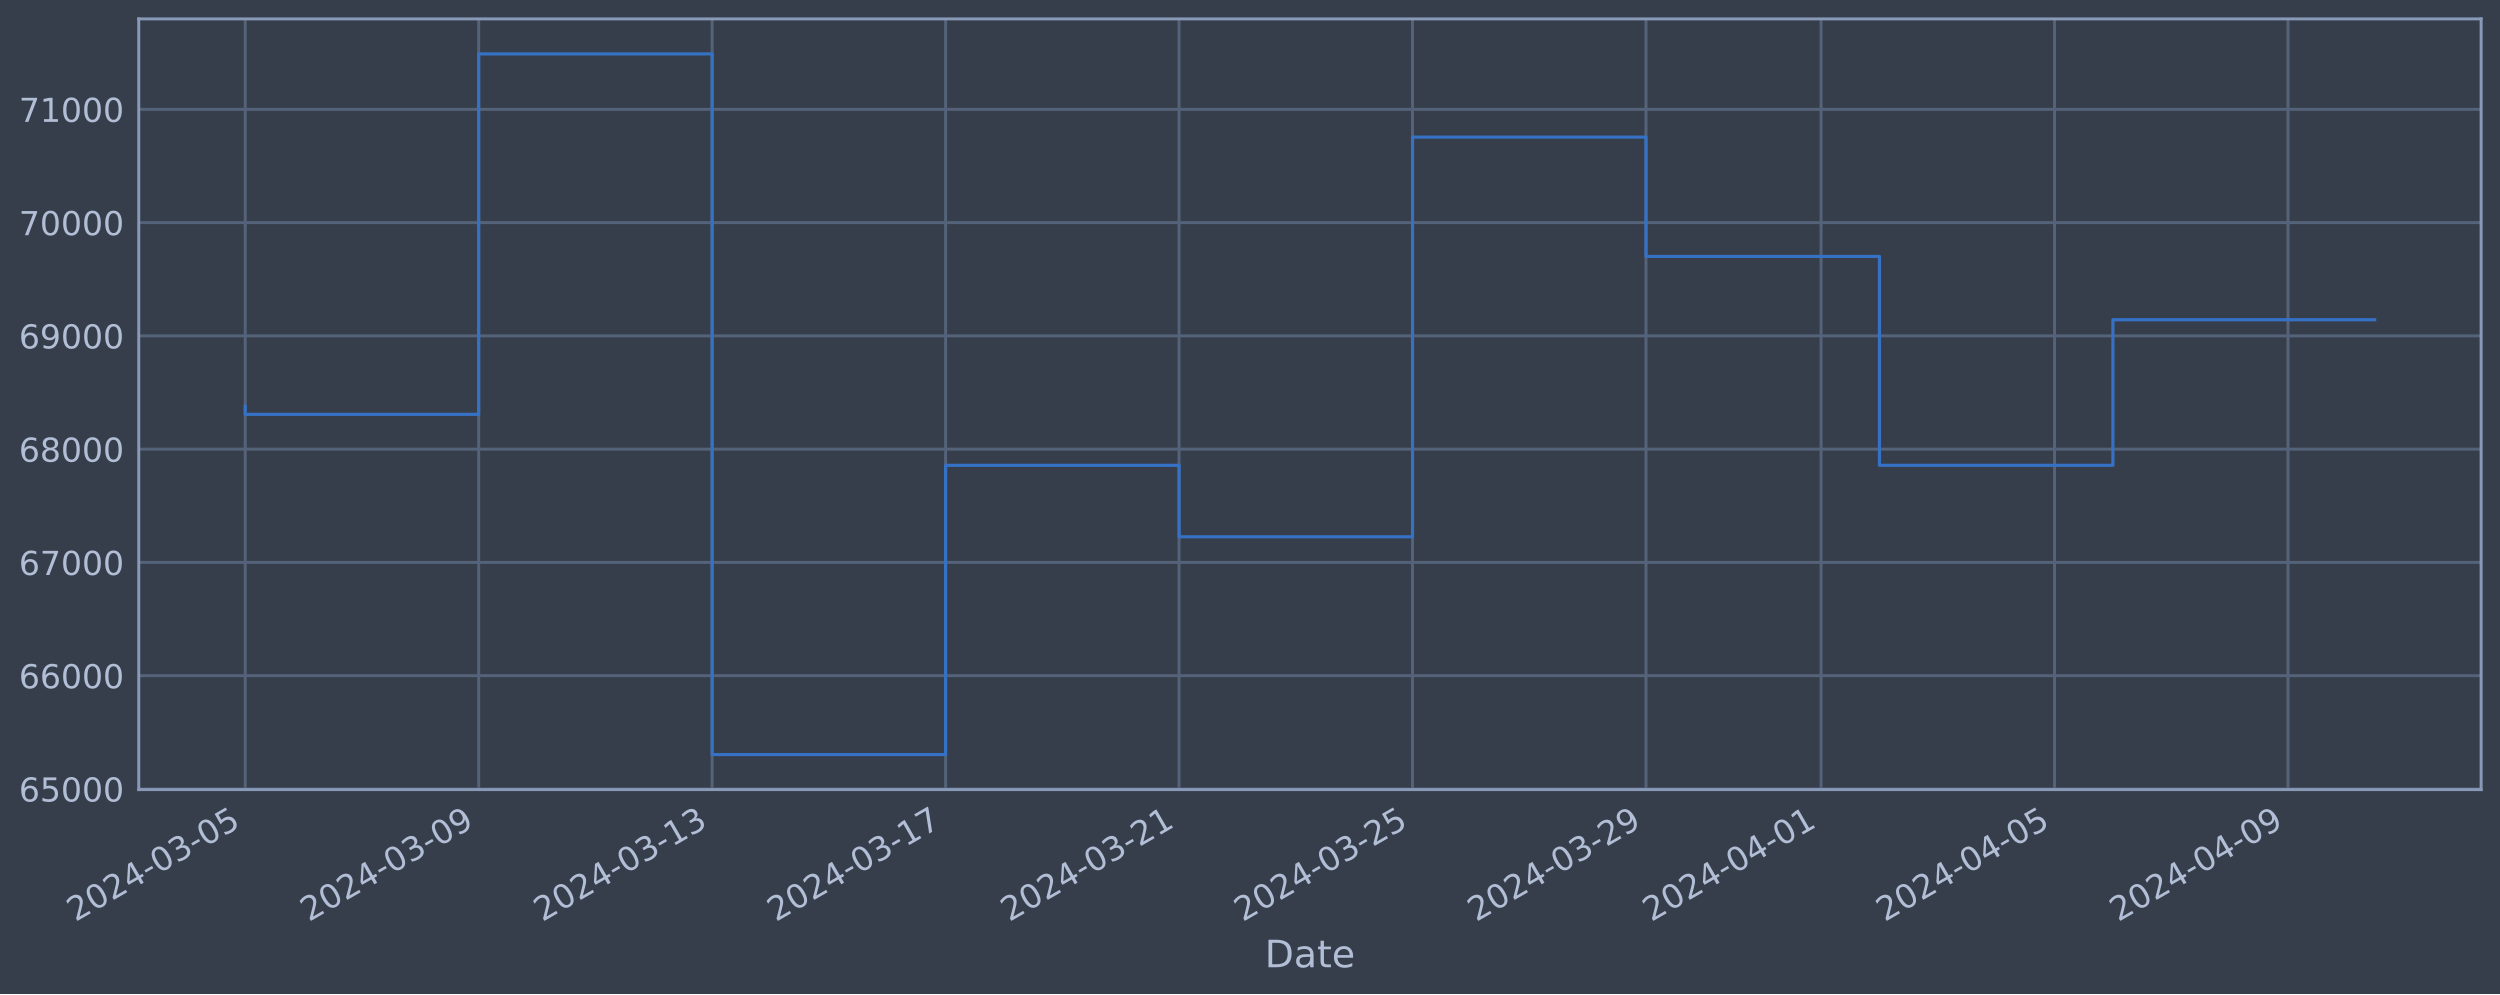
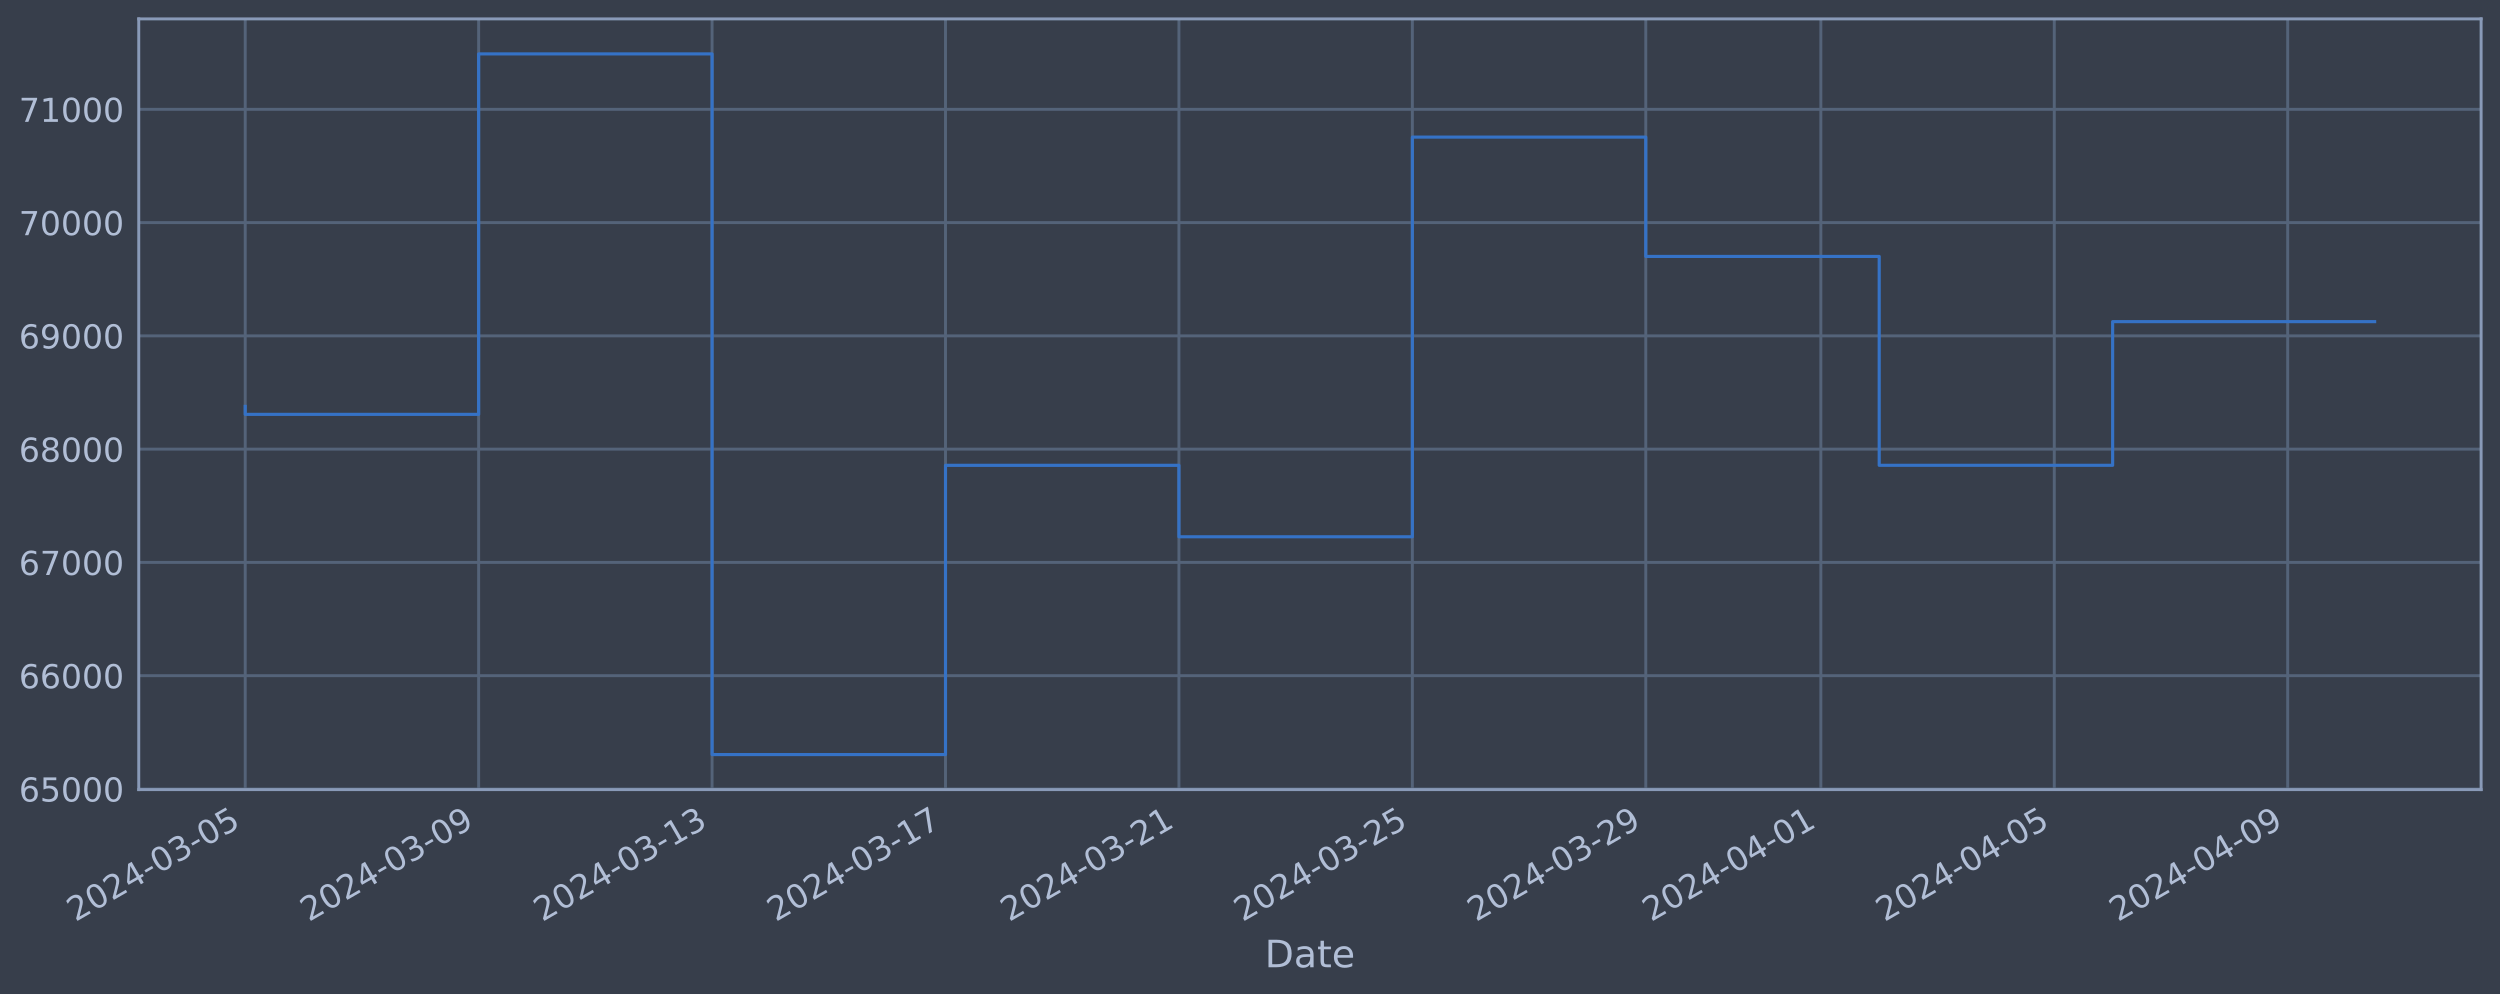
<svg xmlns="http://www.w3.org/2000/svg" xmlns:xlink="http://www.w3.org/1999/xlink" width="952.884pt" height="378.87pt" viewBox="0 0 952.884 378.87" version="1.1">
  <defs>
    <style type="text/css">*{stroke-linejoin: round; stroke-linecap: butt}</style>
  </defs>
  <g id="figure_1">
    <g id="patch_1">
      <path d="M 0 378.87  L 952.884 378.87  L 952.884 0  L 0 0  z " style="fill: #373e4b" />
    </g>
    <g id="axes_1">
      <g id="patch_2">
        <path d="M 52.884 300.96  L 945.684 300.96  L 945.684 7.2  L 52.884 7.2  z " style="fill: #373e4b" />
      </g>
      <g id="matplotlib.axis_1">
        <g id="xtick_1">
          <g id="line2d_1">
-             <path d="M 93.466 300.96  L 93.466 7.2  " clip-path="url(#pe26f46e5ed)" style="fill: none; stroke: #546379; stroke-width: 1.12; stroke-linecap: square" />
+             <path d="M 93.466 300.96  L 93.466 7.2  " clip-path="url(#p41cf479331)" style="fill: none; stroke: #546379; stroke-width: 1.12; stroke-linecap: square" />
          </g>
          <g id="line2d_2" />
          <g id="text_1">
            <g style="fill: #b1bed6" transform="translate(28.74006 351.4642) rotate(-30) scale(0.126 -0.126)">
              <defs>
                <path id="DejaVuSans-32" d="M 1228 531  L 3431 531  L 3431 0  L 469 0  L 469 531  Q 828 903 1448 1529  Q 2069 2156 2228 2338  Q 2531 2678 2651 2914  Q 2772 3150 2772 3378  Q 2772 3750 2511 3984  Q 2250 4219 1831 4219  Q 1534 4219 1204 4116  Q 875 4013 500 3803  L 500 4441  Q 881 4594 1212 4672  Q 1544 4750 1819 4750  Q 2544 4750 2975 4387  Q 3406 4025 3406 3419  Q 3406 3131 3298 2873  Q 3191 2616 2906 2266  Q 2828 2175 2409 1742  Q 1991 1309 1228 531  z " transform="scale(0.015625)" />
                <path id="DejaVuSans-30" d="M 2034 4250  Q 1547 4250 1301 3770  Q 1056 3291 1056 2328  Q 1056 1369 1301 889  Q 1547 409 2034 409  Q 2525 409 2770 889  Q 3016 1369 3016 2328  Q 3016 3291 2770 3770  Q 2525 4250 2034 4250  z M 2034 4750  Q 2819 4750 3233 4129  Q 3647 3509 3647 2328  Q 3647 1150 3233 529  Q 2819 -91 2034 -91  Q 1250 -91 836 529  Q 422 1150 422 2328  Q 422 3509 836 4129  Q 1250 4750 2034 4750  z " transform="scale(0.015625)" />
                <path id="DejaVuSans-34" d="M 2419 4116  L 825 1625  L 2419 1625  L 2419 4116  z M 2253 4666  L 3047 4666  L 3047 1625  L 3713 1625  L 3713 1100  L 3047 1100  L 3047 0  L 2419 0  L 2419 1100  L 313 1100  L 313 1709  L 2253 4666  z " transform="scale(0.015625)" />
                <path id="DejaVuSans-2d" d="M 313 2009  L 1997 2009  L 1997 1497  L 313 1497  L 313 2009  z " transform="scale(0.015625)" />
                <path id="DejaVuSans-33" d="M 2597 2516  Q 3050 2419 3304 2112  Q 3559 1806 3559 1356  Q 3559 666 3084 287  Q 2609 -91 1734 -91  Q 1441 -91 1130 -33  Q 819 25 488 141  L 488 750  Q 750 597 1062 519  Q 1375 441 1716 441  Q 2309 441 2620 675  Q 2931 909 2931 1356  Q 2931 1769 2642 2001  Q 2353 2234 1838 2234  L 1294 2234  L 1294 2753  L 1863 2753  Q 2328 2753 2575 2939  Q 2822 3125 2822 3475  Q 2822 3834 2567 4026  Q 2313 4219 1838 4219  Q 1578 4219 1281 4162  Q 984 4106 628 3988  L 628 4550  Q 988 4650 1302 4700  Q 1616 4750 1894 4750  Q 2613 4750 3031 4423  Q 3450 4097 3450 3541  Q 3450 3153 3228 2886  Q 3006 2619 2597 2516  z " transform="scale(0.015625)" />
                <path id="DejaVuSans-35" d="M 691 4666  L 3169 4666  L 3169 4134  L 1269 4134  L 1269 2991  Q 1406 3038 1543 3061  Q 1681 3084 1819 3084  Q 2600 3084 3056 2656  Q 3513 2228 3513 1497  Q 3513 744 3044 326  Q 2575 -91 1722 -91  Q 1428 -91 1123 -41  Q 819 9 494 109  L 494 744  Q 775 591 1075 516  Q 1375 441 1709 441  Q 2250 441 2565 725  Q 2881 1009 2881 1497  Q 2881 1984 2565 2268  Q 2250 2553 1709 2553  Q 1456 2553 1204 2497  Q 953 2441 691 2322  L 691 4666  z " transform="scale(0.015625)" />
              </defs>
              <use xlink:href="#DejaVuSans-32" />
              <use xlink:href="#DejaVuSans-30" x="63.623" />
              <use xlink:href="#DejaVuSans-32" x="127.246" />
              <use xlink:href="#DejaVuSans-34" x="190.869" />
              <use xlink:href="#DejaVuSans-2d" x="254.492" />
              <use xlink:href="#DejaVuSans-30" x="290.576" />
              <use xlink:href="#DejaVuSans-33" x="354.199" />
              <use xlink:href="#DejaVuSans-2d" x="417.822" />
              <use xlink:href="#DejaVuSans-30" x="453.906" />
              <use xlink:href="#DejaVuSans-35" x="517.529" />
            </g>
          </g>
        </g>
        <g id="xtick_2">
          <g id="line2d_3">
-             <path d="M 182.45 300.96  L 182.45 7.2  " clip-path="url(#pe26f46e5ed)" style="fill: none; stroke: #546379; stroke-width: 1.12; stroke-linecap: square" />
+             <path d="M 182.437 300.96  L 182.437 7.2  " clip-path="url(#p41cf479331)" style="fill: none; stroke: #546379; stroke-width: 1.12; stroke-linecap: square" />
          </g>
          <g id="line2d_4" />
          <g id="text_2">
-             <g style="fill: #b1bed6" transform="translate(117.7246 351.4642) rotate(-30) scale(0.126 -0.126)">
+             <g style="fill: #b1bed6" transform="translate(117.7116 351.4642) rotate(-30) scale(0.126 -0.126)">
              <defs>
                <path id="DejaVuSans-39" d="M 703 97  L 703 672  Q 941 559 1184 500  Q 1428 441 1663 441  Q 2288 441 2617 861  Q 2947 1281 2994 2138  Q 2813 1869 2534 1725  Q 2256 1581 1919 1581  Q 1219 1581 811 2004  Q 403 2428 403 3163  Q 403 3881 828 4315  Q 1253 4750 1959 4750  Q 2769 4750 3195 4129  Q 3622 3509 3622 2328  Q 3622 1225 3098 567  Q 2575 -91 1691 -91  Q 1453 -91 1209 -44  Q 966 3 703 97  z M 1959 2075  Q 2384 2075 2632 2365  Q 2881 2656 2881 3163  Q 2881 3666 2632 3958  Q 2384 4250 1959 4250  Q 1534 4250 1286 3958  Q 1038 3666 1038 3163  Q 1038 2656 1286 2365  Q 1534 2075 1959 2075  z " transform="scale(0.015625)" />
              </defs>
              <use xlink:href="#DejaVuSans-32" />
              <use xlink:href="#DejaVuSans-30" x="63.623" />
              <use xlink:href="#DejaVuSans-32" x="127.246" />
              <use xlink:href="#DejaVuSans-34" x="190.869" />
              <use xlink:href="#DejaVuSans-2d" x="254.492" />
              <use xlink:href="#DejaVuSans-30" x="290.576" />
              <use xlink:href="#DejaVuSans-33" x="354.199" />
              <use xlink:href="#DejaVuSans-2d" x="417.822" />
              <use xlink:href="#DejaVuSans-30" x="453.906" />
              <use xlink:href="#DejaVuSans-39" x="517.529" />
            </g>
          </g>
        </g>
        <g id="xtick_3">
          <g id="line2d_5">
-             <path d="M 271.435 300.96  L 271.435 7.2  " clip-path="url(#pe26f46e5ed)" style="fill: none; stroke: #546379; stroke-width: 1.12; stroke-linecap: square" />
+             <path d="M 271.409 300.96  L 271.409 7.2  " clip-path="url(#p41cf479331)" style="fill: none; stroke: #546379; stroke-width: 1.12; stroke-linecap: square" />
          </g>
          <g id="line2d_6" />
          <g id="text_3">
-             <g style="fill: #b1bed6" transform="translate(206.7091 351.4642) rotate(-30) scale(0.126 -0.126)">
+             <g style="fill: #b1bed6" transform="translate(206.6831 351.4642) rotate(-30) scale(0.126 -0.126)">
              <defs>
                <path id="DejaVuSans-31" d="M 794 531  L 1825 531  L 1825 4091  L 703 3866  L 703 4441  L 1819 4666  L 2450 4666  L 2450 531  L 3481 531  L 3481 0  L 794 0  L 794 531  z " transform="scale(0.015625)" />
              </defs>
              <use xlink:href="#DejaVuSans-32" />
              <use xlink:href="#DejaVuSans-30" x="63.623" />
              <use xlink:href="#DejaVuSans-32" x="127.246" />
              <use xlink:href="#DejaVuSans-34" x="190.869" />
              <use xlink:href="#DejaVuSans-2d" x="254.492" />
              <use xlink:href="#DejaVuSans-30" x="290.576" />
              <use xlink:href="#DejaVuSans-33" x="354.199" />
              <use xlink:href="#DejaVuSans-2d" x="417.822" />
              <use xlink:href="#DejaVuSans-31" x="453.906" />
              <use xlink:href="#DejaVuSans-33" x="517.529" />
            </g>
          </g>
        </g>
        <g id="xtick_4">
          <g id="line2d_7">
-             <path d="M 360.419 300.96  L 360.419 7.2  " clip-path="url(#pe26f46e5ed)" style="fill: none; stroke: #546379; stroke-width: 1.12; stroke-linecap: square" />
+             <path d="M 360.38 300.96  L 360.38 7.2  " clip-path="url(#p41cf479331)" style="fill: none; stroke: #546379; stroke-width: 1.12; stroke-linecap: square" />
          </g>
          <g id="line2d_8" />
          <g id="text_4">
-             <g style="fill: #b1bed6" transform="translate(295.6937 351.4642) rotate(-30) scale(0.126 -0.126)">
+             <g style="fill: #b1bed6" transform="translate(295.6546 351.4642) rotate(-30) scale(0.126 -0.126)">
              <defs>
                <path id="DejaVuSans-37" d="M 525 4666  L 3525 4666  L 3525 4397  L 1831 0  L 1172 0  L 2766 4134  L 525 4134  L 525 4666  z " transform="scale(0.015625)" />
              </defs>
              <use xlink:href="#DejaVuSans-32" />
              <use xlink:href="#DejaVuSans-30" x="63.623" />
              <use xlink:href="#DejaVuSans-32" x="127.246" />
              <use xlink:href="#DejaVuSans-34" x="190.869" />
              <use xlink:href="#DejaVuSans-2d" x="254.492" />
              <use xlink:href="#DejaVuSans-30" x="290.576" />
              <use xlink:href="#DejaVuSans-33" x="354.199" />
              <use xlink:href="#DejaVuSans-2d" x="417.822" />
              <use xlink:href="#DejaVuSans-31" x="453.906" />
              <use xlink:href="#DejaVuSans-37" x="517.529" />
            </g>
          </g>
        </g>
        <g id="xtick_5">
          <g id="line2d_9">
-             <path d="M 449.404 300.96  L 449.404 7.2  " clip-path="url(#pe26f46e5ed)" style="fill: none; stroke: #546379; stroke-width: 1.12; stroke-linecap: square" />
+             <path d="M 449.352 300.96  L 449.352 7.2  " clip-path="url(#p41cf479331)" style="fill: none; stroke: #546379; stroke-width: 1.12; stroke-linecap: square" />
          </g>
          <g id="line2d_10" />
          <g id="text_5">
-             <g style="fill: #b1bed6" transform="translate(384.6782 351.4642) rotate(-30) scale(0.126 -0.126)">
+             <g style="fill: #b1bed6" transform="translate(384.6261 351.4642) rotate(-30) scale(0.126 -0.126)">
              <use xlink:href="#DejaVuSans-32" />
              <use xlink:href="#DejaVuSans-30" x="63.623" />
              <use xlink:href="#DejaVuSans-32" x="127.246" />
              <use xlink:href="#DejaVuSans-34" x="190.869" />
              <use xlink:href="#DejaVuSans-2d" x="254.492" />
              <use xlink:href="#DejaVuSans-30" x="290.576" />
              <use xlink:href="#DejaVuSans-33" x="354.199" />
              <use xlink:href="#DejaVuSans-2d" x="417.822" />
              <use xlink:href="#DejaVuSans-32" x="453.906" />
              <use xlink:href="#DejaVuSans-31" x="517.529" />
            </g>
          </g>
        </g>
        <g id="xtick_6">
          <g id="line2d_11">
-             <path d="M 538.388 300.96  L 538.388 7.2  " clip-path="url(#pe26f46e5ed)" style="fill: none; stroke: #546379; stroke-width: 1.12; stroke-linecap: square" />
+             <path d="M 538.323 300.96  L 538.323 7.2  " clip-path="url(#p41cf479331)" style="fill: none; stroke: #546379; stroke-width: 1.12; stroke-linecap: square" />
          </g>
          <g id="line2d_12" />
          <g id="text_6">
-             <g style="fill: #b1bed6" transform="translate(473.6628 351.4642) rotate(-30) scale(0.126 -0.126)">
+             <g style="fill: #b1bed6" transform="translate(473.5976 351.4642) rotate(-30) scale(0.126 -0.126)">
              <use xlink:href="#DejaVuSans-32" />
              <use xlink:href="#DejaVuSans-30" x="63.623" />
              <use xlink:href="#DejaVuSans-32" x="127.246" />
              <use xlink:href="#DejaVuSans-34" x="190.869" />
              <use xlink:href="#DejaVuSans-2d" x="254.492" />
              <use xlink:href="#DejaVuSans-30" x="290.576" />
              <use xlink:href="#DejaVuSans-33" x="354.199" />
              <use xlink:href="#DejaVuSans-2d" x="417.822" />
              <use xlink:href="#DejaVuSans-32" x="453.906" />
              <use xlink:href="#DejaVuSans-35" x="517.529" />
            </g>
          </g>
        </g>
        <g id="xtick_7">
          <g id="line2d_13">
-             <path d="M 627.373 300.96  L 627.373 7.2  " clip-path="url(#pe26f46e5ed)" style="fill: none; stroke: #546379; stroke-width: 1.12; stroke-linecap: square" />
+             <path d="M 627.295 300.96  L 627.295 7.2  " clip-path="url(#p41cf479331)" style="fill: none; stroke: #546379; stroke-width: 1.12; stroke-linecap: square" />
          </g>
          <g id="line2d_14" />
          <g id="text_7">
-             <g style="fill: #b1bed6" transform="translate(562.6473 351.4642) rotate(-30) scale(0.126 -0.126)">
+             <g style="fill: #b1bed6" transform="translate(562.5691 351.4642) rotate(-30) scale(0.126 -0.126)">
              <use xlink:href="#DejaVuSans-32" />
              <use xlink:href="#DejaVuSans-30" x="63.623" />
              <use xlink:href="#DejaVuSans-32" x="127.246" />
              <use xlink:href="#DejaVuSans-34" x="190.869" />
              <use xlink:href="#DejaVuSans-2d" x="254.492" />
              <use xlink:href="#DejaVuSans-30" x="290.576" />
              <use xlink:href="#DejaVuSans-33" x="354.199" />
              <use xlink:href="#DejaVuSans-2d" x="417.822" />
              <use xlink:href="#DejaVuSans-32" x="453.906" />
              <use xlink:href="#DejaVuSans-39" x="517.529" />
            </g>
          </g>
        </g>
        <g id="xtick_8">
          <g id="line2d_15">
-             <path d="M 694.111 300.96  L 694.111 7.2  " clip-path="url(#pe26f46e5ed)" style="fill: none; stroke: #546379; stroke-width: 1.12; stroke-linecap: square" />
+             <path d="M 694.023 300.96  L 694.023 7.2  " clip-path="url(#p41cf479331)" style="fill: none; stroke: #546379; stroke-width: 1.12; stroke-linecap: square" />
          </g>
          <g id="line2d_16" />
          <g id="text_8">
-             <g style="fill: #b1bed6" transform="translate(629.3857 351.4642) rotate(-30) scale(0.126 -0.126)">
+             <g style="fill: #b1bed6" transform="translate(629.2977 351.4642) rotate(-30) scale(0.126 -0.126)">
              <use xlink:href="#DejaVuSans-32" />
              <use xlink:href="#DejaVuSans-30" x="63.623" />
              <use xlink:href="#DejaVuSans-32" x="127.246" />
              <use xlink:href="#DejaVuSans-34" x="190.869" />
              <use xlink:href="#DejaVuSans-2d" x="254.492" />
              <use xlink:href="#DejaVuSans-30" x="290.576" />
              <use xlink:href="#DejaVuSans-34" x="354.199" />
              <use xlink:href="#DejaVuSans-2d" x="417.822" />
              <use xlink:href="#DejaVuSans-30" x="453.906" />
              <use xlink:href="#DejaVuSans-31" x="517.529" />
            </g>
          </g>
        </g>
        <g id="xtick_9">
          <g id="line2d_17">
-             <path d="M 783.096 300.96  L 783.096 7.2  " clip-path="url(#pe26f46e5ed)" style="fill: none; stroke: #546379; stroke-width: 1.12; stroke-linecap: square" />
+             <path d="M 782.995 300.96  L 782.995 7.2  " clip-path="url(#p41cf479331)" style="fill: none; stroke: #546379; stroke-width: 1.12; stroke-linecap: square" />
          </g>
          <g id="line2d_18" />
          <g id="text_9">
-             <g style="fill: #b1bed6" transform="translate(718.3703 351.4642) rotate(-30) scale(0.126 -0.126)">
+             <g style="fill: #b1bed6" transform="translate(718.2692 351.4642) rotate(-30) scale(0.126 -0.126)">
              <use xlink:href="#DejaVuSans-32" />
              <use xlink:href="#DejaVuSans-30" x="63.623" />
              <use xlink:href="#DejaVuSans-32" x="127.246" />
              <use xlink:href="#DejaVuSans-34" x="190.869" />
              <use xlink:href="#DejaVuSans-2d" x="254.492" />
              <use xlink:href="#DejaVuSans-30" x="290.576" />
              <use xlink:href="#DejaVuSans-34" x="354.199" />
              <use xlink:href="#DejaVuSans-2d" x="417.822" />
              <use xlink:href="#DejaVuSans-30" x="453.906" />
              <use xlink:href="#DejaVuSans-35" x="517.529" />
            </g>
          </g>
        </g>
        <g id="xtick_10">
          <g id="line2d_19">
-             <path d="M 872.08 300.96  L 872.08 7.2  " clip-path="url(#pe26f46e5ed)" style="fill: none; stroke: #546379; stroke-width: 1.12; stroke-linecap: square" />
+             <path d="M 871.966 300.96  L 871.966 7.2  " clip-path="url(#p41cf479331)" style="fill: none; stroke: #546379; stroke-width: 1.12; stroke-linecap: square" />
          </g>
          <g id="line2d_20" />
          <g id="text_10">
-             <g style="fill: #b1bed6" transform="translate(807.3548 351.4642) rotate(-30) scale(0.126 -0.126)">
+             <g style="fill: #b1bed6" transform="translate(807.2407 351.4642) rotate(-30) scale(0.126 -0.126)">
              <use xlink:href="#DejaVuSans-32" />
              <use xlink:href="#DejaVuSans-30" x="63.623" />
              <use xlink:href="#DejaVuSans-32" x="127.246" />
              <use xlink:href="#DejaVuSans-34" x="190.869" />
              <use xlink:href="#DejaVuSans-2d" x="254.492" />
              <use xlink:href="#DejaVuSans-30" x="290.576" />
              <use xlink:href="#DejaVuSans-34" x="354.199" />
              <use xlink:href="#DejaVuSans-2d" x="417.822" />
              <use xlink:href="#DejaVuSans-30" x="453.906" />
              <use xlink:href="#DejaVuSans-39" x="517.529" />
            </g>
          </g>
        </g>
        <g id="text_11">
          <g style="fill: #b1bed6" transform="translate(482.0746 368.6753) scale(0.144 -0.144)">
            <defs>
              <path id="DejaVuSans-44" d="M 1259 4147  L 1259 519  L 2022 519  Q 2988 519 3436 956  Q 3884 1394 3884 2338  Q 3884 3275 3436 3711  Q 2988 4147 2022 4147  L 1259 4147  z M 628 4666  L 1925 4666  Q 3281 4666 3915 4102  Q 4550 3538 4550 2338  Q 4550 1131 3912 565  Q 3275 0 1925 0  L 628 0  L 628 4666  z " transform="scale(0.015625)" />
              <path id="DejaVuSans-61" d="M 2194 1759  Q 1497 1759 1228 1600  Q 959 1441 959 1056  Q 959 750 1161 570  Q 1363 391 1709 391  Q 2188 391 2477 730  Q 2766 1069 2766 1631  L 2766 1759  L 2194 1759  z M 3341 1997  L 3341 0  L 2766 0  L 2766 531  Q 2569 213 2275 61  Q 1981 -91 1556 -91  Q 1019 -91 701 211  Q 384 513 384 1019  Q 384 1609 779 1909  Q 1175 2209 1959 2209  L 2766 2209  L 2766 2266  Q 2766 2663 2505 2880  Q 2244 3097 1772 3097  Q 1472 3097 1187 3025  Q 903 2953 641 2809  L 641 3341  Q 956 3463 1253 3523  Q 1550 3584 1831 3584  Q 2591 3584 2966 3190  Q 3341 2797 3341 1997  z " transform="scale(0.015625)" />
              <path id="DejaVuSans-74" d="M 1172 4494  L 1172 3500  L 2356 3500  L 2356 3053  L 1172 3053  L 1172 1153  Q 1172 725 1289 603  Q 1406 481 1766 481  L 2356 481  L 2356 0  L 1766 0  Q 1100 0 847 248  Q 594 497 594 1153  L 594 3053  L 172 3053  L 172 3500  L 594 3500  L 594 4494  L 1172 4494  z " transform="scale(0.015625)" />
              <path id="DejaVuSans-65" d="M 3597 1894  L 3597 1613  L 953 1613  Q 991 1019 1311 708  Q 1631 397 2203 397  Q 2534 397 2845 478  Q 3156 559 3463 722  L 3463 178  Q 3153 47 2828 -22  Q 2503 -91 2169 -91  Q 1331 -91 842 396  Q 353 884 353 1716  Q 353 2575 817 3079  Q 1281 3584 2069 3584  Q 2775 3584 3186 3129  Q 3597 2675 3597 1894  z M 3022 2063  Q 3016 2534 2758 2815  Q 2500 3097 2075 3097  Q 1594 3097 1305 2825  Q 1016 2553 972 2059  L 3022 2063  z " transform="scale(0.015625)" />
            </defs>
            <use xlink:href="#DejaVuSans-44" />
            <use xlink:href="#DejaVuSans-61" x="77.002" />
            <use xlink:href="#DejaVuSans-74" x="138.281" />
            <use xlink:href="#DejaVuSans-65" x="177.49" />
          </g>
        </g>
      </g>
      <g id="matplotlib.axis_2">
        <g id="ytick_1">
          <g id="line2d_21">
-             <path d="M 52.884 300.718  L 945.684 300.718  " clip-path="url(#pe26f46e5ed)" style="fill: none; stroke: #546379; stroke-width: 1.12; stroke-linecap: square" />
+             <path d="M 52.884 300.718  L 945.684 300.718  " clip-path="url(#p41cf479331)" style="fill: none; stroke: #546379; stroke-width: 1.12; stroke-linecap: square" />
          </g>
          <g id="line2d_22" />
          <g id="text_12">
            <g style="fill: #b1bed6" transform="translate(7.2 305.5049) scale(0.126 -0.126)">
              <defs>
                <path id="DejaVuSans-36" d="M 2113 2584  Q 1688 2584 1439 2293  Q 1191 2003 1191 1497  Q 1191 994 1439 701  Q 1688 409 2113 409  Q 2538 409 2786 701  Q 3034 994 3034 1497  Q 3034 2003 2786 2293  Q 2538 2584 2113 2584  z M 3366 4563  L 3366 3988  Q 3128 4100 2886 4159  Q 2644 4219 2406 4219  Q 1781 4219 1451 3797  Q 1122 3375 1075 2522  Q 1259 2794 1537 2939  Q 1816 3084 2150 3084  Q 2853 3084 3261 2657  Q 3669 2231 3669 1497  Q 3669 778 3244 343  Q 2819 -91 2113 -91  Q 1303 -91 875 529  Q 447 1150 447 2328  Q 447 3434 972 4092  Q 1497 4750 2381 4750  Q 2619 4750 2861 4703  Q 3103 4656 3366 4563  z " transform="scale(0.015625)" />
              </defs>
              <use xlink:href="#DejaVuSans-36" />
              <use xlink:href="#DejaVuSans-35" x="63.623" />
              <use xlink:href="#DejaVuSans-30" x="127.246" />
              <use xlink:href="#DejaVuSans-30" x="190.869" />
              <use xlink:href="#DejaVuSans-30" x="254.492" />
            </g>
          </g>
        </g>
        <g id="ytick_2">
          <g id="line2d_23">
-             <path d="M 52.884 257.544  L 945.684 257.544  " clip-path="url(#pe26f46e5ed)" style="fill: none; stroke: #546379; stroke-width: 1.12; stroke-linecap: square" />
+             <path d="M 52.884 257.544  L 945.684 257.544  " clip-path="url(#p41cf479331)" style="fill: none; stroke: #546379; stroke-width: 1.12; stroke-linecap: square" />
          </g>
          <g id="line2d_24" />
          <g id="text_13">
            <g style="fill: #b1bed6" transform="translate(7.2 262.331) scale(0.126 -0.126)">
              <use xlink:href="#DejaVuSans-36" />
              <use xlink:href="#DejaVuSans-36" x="63.623" />
              <use xlink:href="#DejaVuSans-30" x="127.246" />
              <use xlink:href="#DejaVuSans-30" x="190.869" />
              <use xlink:href="#DejaVuSans-30" x="254.492" />
            </g>
          </g>
        </g>
        <g id="ytick_3">
          <g id="line2d_25">
-             <path d="M 52.884 214.37  L 945.684 214.37  " clip-path="url(#pe26f46e5ed)" style="fill: none; stroke: #546379; stroke-width: 1.12; stroke-linecap: square" />
+             <path d="M 52.884 214.37  L 945.684 214.37  " clip-path="url(#p41cf479331)" style="fill: none; stroke: #546379; stroke-width: 1.12; stroke-linecap: square" />
          </g>
          <g id="line2d_26" />
          <g id="text_14">
            <g style="fill: #b1bed6" transform="translate(7.2 219.157) scale(0.126 -0.126)">
              <use xlink:href="#DejaVuSans-36" />
              <use xlink:href="#DejaVuSans-37" x="63.623" />
              <use xlink:href="#DejaVuSans-30" x="127.246" />
              <use xlink:href="#DejaVuSans-30" x="190.869" />
              <use xlink:href="#DejaVuSans-30" x="254.492" />
            </g>
          </g>
        </g>
        <g id="ytick_4">
          <g id="line2d_27">
-             <path d="M 52.884 171.196  L 945.684 171.196  " clip-path="url(#pe26f46e5ed)" style="fill: none; stroke: #546379; stroke-width: 1.12; stroke-linecap: square" />
+             <path d="M 52.884 171.196  L 945.684 171.196  " clip-path="url(#p41cf479331)" style="fill: none; stroke: #546379; stroke-width: 1.12; stroke-linecap: square" />
          </g>
          <g id="line2d_28" />
          <g id="text_15">
            <g style="fill: #b1bed6" transform="translate(7.2 175.9831) scale(0.126 -0.126)">
              <defs>
                <path id="DejaVuSans-38" d="M 2034 2216  Q 1584 2216 1326 1975  Q 1069 1734 1069 1313  Q 1069 891 1326 650  Q 1584 409 2034 409  Q 2484 409 2743 651  Q 3003 894 3003 1313  Q 3003 1734 2745 1975  Q 2488 2216 2034 2216  z M 1403 2484  Q 997 2584 770 2862  Q 544 3141 544 3541  Q 544 4100 942 4425  Q 1341 4750 2034 4750  Q 2731 4750 3128 4425  Q 3525 4100 3525 3541  Q 3525 3141 3298 2862  Q 3072 2584 2669 2484  Q 3125 2378 3379 2068  Q 3634 1759 3634 1313  Q 3634 634 3220 271  Q 2806 -91 2034 -91  Q 1263 -91 848 271  Q 434 634 434 1313  Q 434 1759 690 2068  Q 947 2378 1403 2484  z M 1172 3481  Q 1172 3119 1398 2916  Q 1625 2713 2034 2713  Q 2441 2713 2670 2916  Q 2900 3119 2900 3481  Q 2900 3844 2670 4047  Q 2441 4250 2034 4250  Q 1625 4250 1398 4047  Q 1172 3844 1172 3481  z " transform="scale(0.015625)" />
              </defs>
              <use xlink:href="#DejaVuSans-36" />
              <use xlink:href="#DejaVuSans-38" x="63.623" />
              <use xlink:href="#DejaVuSans-30" x="127.246" />
              <use xlink:href="#DejaVuSans-30" x="190.869" />
              <use xlink:href="#DejaVuSans-30" x="254.492" />
            </g>
          </g>
        </g>
        <g id="ytick_5">
          <g id="line2d_29">
-             <path d="M 52.884 128.022  L 945.684 128.022  " clip-path="url(#pe26f46e5ed)" style="fill: none; stroke: #546379; stroke-width: 1.12; stroke-linecap: square" />
+             <path d="M 52.884 128.022  L 945.684 128.022  " clip-path="url(#p41cf479331)" style="fill: none; stroke: #546379; stroke-width: 1.12; stroke-linecap: square" />
          </g>
          <g id="line2d_30" />
          <g id="text_16">
            <g style="fill: #b1bed6" transform="translate(7.2 132.8092) scale(0.126 -0.126)">
              <use xlink:href="#DejaVuSans-36" />
              <use xlink:href="#DejaVuSans-39" x="63.623" />
              <use xlink:href="#DejaVuSans-30" x="127.246" />
              <use xlink:href="#DejaVuSans-30" x="190.869" />
              <use xlink:href="#DejaVuSans-30" x="254.492" />
            </g>
          </g>
        </g>
        <g id="ytick_6">
          <g id="line2d_31">
-             <path d="M 52.884 84.848  L 945.684 84.848  " clip-path="url(#pe26f46e5ed)" style="fill: none; stroke: #546379; stroke-width: 1.12; stroke-linecap: square" />
+             <path d="M 52.884 84.848  L 945.684 84.848  " clip-path="url(#p41cf479331)" style="fill: none; stroke: #546379; stroke-width: 1.12; stroke-linecap: square" />
          </g>
          <g id="line2d_32" />
          <g id="text_17">
            <g style="fill: #b1bed6" transform="translate(7.2 89.63523) scale(0.126 -0.126)">
              <use xlink:href="#DejaVuSans-37" />
              <use xlink:href="#DejaVuSans-30" x="63.623" />
              <use xlink:href="#DejaVuSans-30" x="127.246" />
              <use xlink:href="#DejaVuSans-30" x="190.869" />
              <use xlink:href="#DejaVuSans-30" x="254.492" />
            </g>
          </g>
        </g>
        <g id="ytick_7">
          <g id="line2d_33">
-             <path d="M 52.884 41.674  L 945.684 41.674  " clip-path="url(#pe26f46e5ed)" style="fill: none; stroke: #546379; stroke-width: 1.12; stroke-linecap: square" />
+             <path d="M 52.884 41.674  L 945.684 41.674  " clip-path="url(#p41cf479331)" style="fill: none; stroke: #546379; stroke-width: 1.12; stroke-linecap: square" />
          </g>
          <g id="line2d_34" />
          <g id="text_18">
            <g style="fill: #b1bed6" transform="translate(7.2 46.4613) scale(0.126 -0.126)">
              <use xlink:href="#DejaVuSans-37" />
              <use xlink:href="#DejaVuSans-31" x="63.623" />
              <use xlink:href="#DejaVuSans-30" x="127.246" />
              <use xlink:href="#DejaVuSans-30" x="190.869" />
              <use xlink:href="#DejaVuSans-30" x="254.492" />
            </g>
          </g>
        </g>
      </g>
      <g id="line2d_35">
-         <path d="M 93.466 154.891  L 93.466 157.946  L 182.45 157.946  L 182.45 20.553  L 271.435 20.553  L 271.435 287.607  L 360.419 287.607  L 360.419 177.362  L 449.404 177.362  L 449.404 204.598  L 538.388 204.598  L 538.388 52.265  L 627.373 52.265  L 627.373 97.744  L 716.357 97.744  L 716.357 177.352  L 805.342 177.352  L 805.342 121.868  L 905.102 121.868  " clip-path="url(#pe26f46e5ed)" style="fill: none; stroke: #3572c6; stroke-width: 1.2; stroke-linecap: square" />
+         <path d="M 93.466 154.891  L 93.466 157.946  L 182.437 157.946  L 182.437 20.553  L 271.409 20.553  L 271.409 287.607  L 360.38 287.607  L 360.38 177.362  L 449.352 177.362  L 449.352 204.598  L 538.323 204.598  L 538.323 52.265  L 627.295 52.265  L 627.295 97.744  L 716.266 97.744  L 716.266 177.352  L 805.238 177.352  L 805.238 122.597  L 905.102 122.597  " clip-path="url(#p41cf479331)" style="fill: none; stroke: #3572c6; stroke-width: 1.2; stroke-linecap: square" />
      </g>
      <g id="patch_3">
        <path d="M 52.884 300.96  L 52.884 7.2  " style="fill: none; stroke: #899ab8; stroke-width: 1.12; stroke-linejoin: miter; stroke-linecap: square" />
      </g>
      <g id="patch_4">
        <path d="M 945.684 300.96  L 945.684 7.2  " style="fill: none; stroke: #899ab8; stroke-width: 1.12; stroke-linejoin: miter; stroke-linecap: square" />
      </g>
      <g id="patch_5">
        <path d="M 52.884 300.96  L 945.684 300.96  " style="fill: none; stroke: #899ab8; stroke-width: 1.12; stroke-linejoin: miter; stroke-linecap: square" />
      </g>
      <g id="patch_6">
        <path d="M 52.884 7.2  L 945.684 7.2  " style="fill: none; stroke: #899ab8; stroke-width: 1.12; stroke-linejoin: miter; stroke-linecap: square" />
      </g>
    </g>
  </g>
  <defs>
-     <clipPath id="pe26f46e5ed">
+     <clipPath id="p41cf479331">
      <rect x="52.884" y="7.2" width="892.8" height="293.76" />
    </clipPath>
  </defs>
</svg>
